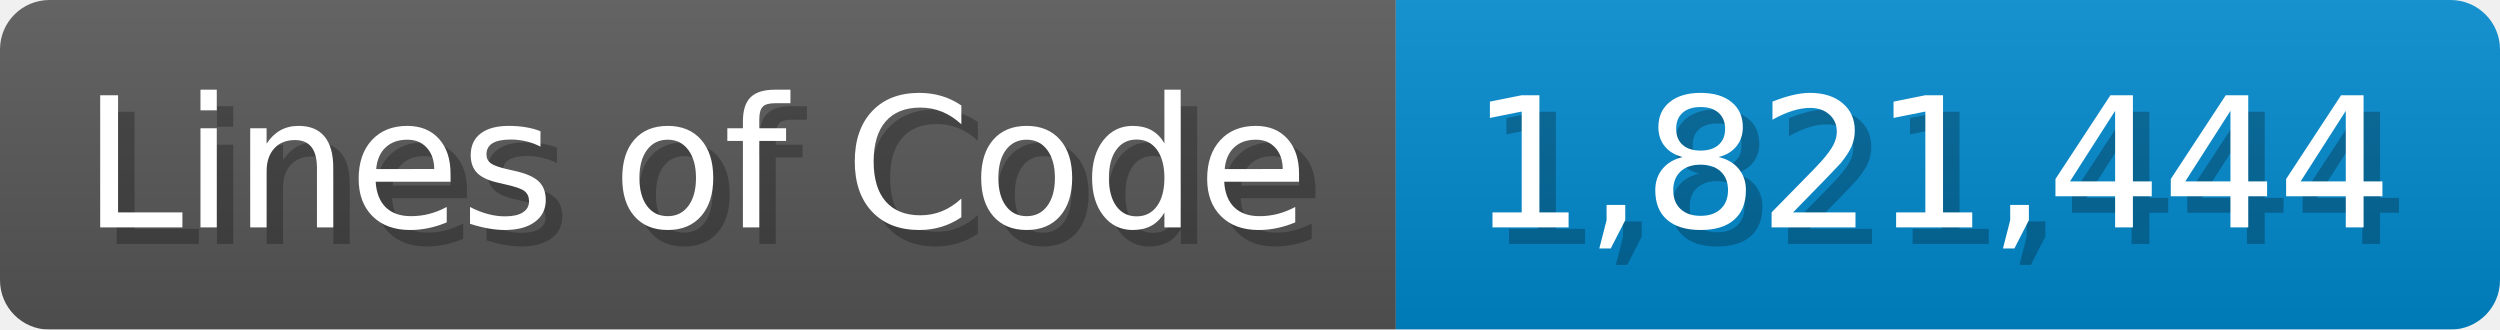
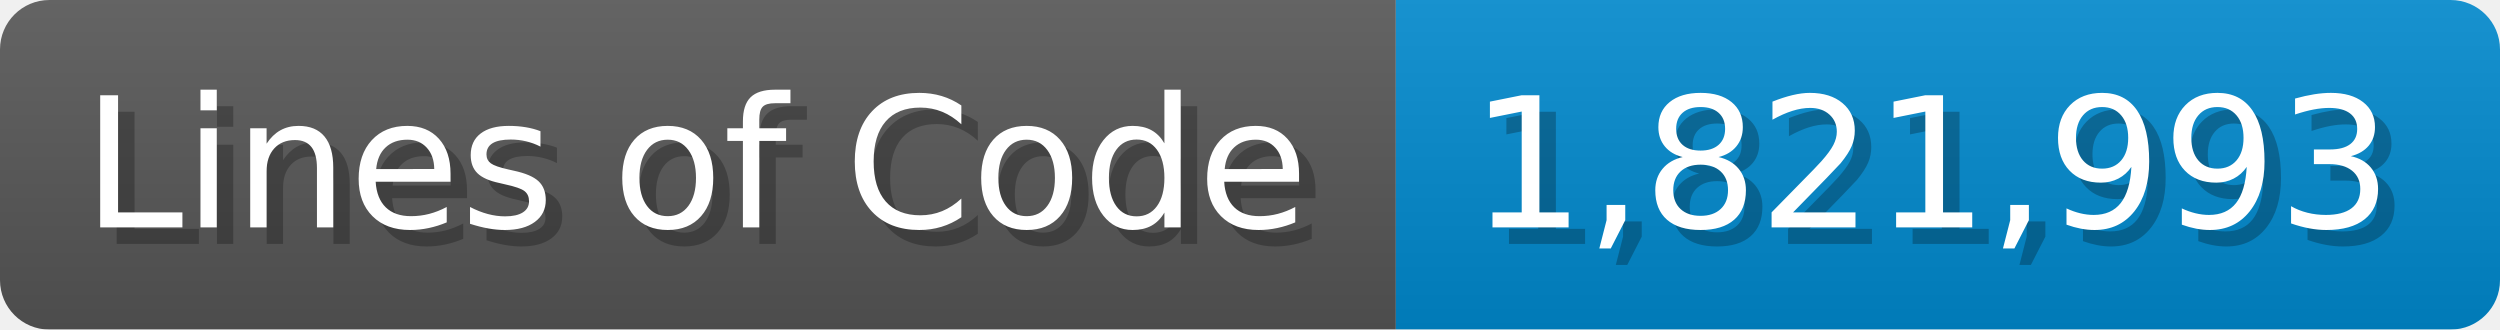
<svg xmlns="http://www.w3.org/2000/svg" width="151.7" height="20" viewBox="0 0 1517 200">
  <linearGradient id="a" x2="0" y2="100%">
    <stop offset="0" stop-opacity=".1" stop-color="#EEE" />
    <stop offset="1" stop-opacity=".1" />
  </linearGradient>
  <mask id="m">
    <rect width="1517" height="200" rx="30" fill="#FFF" />
  </mask>
  <g mask="url(#m)">
    <rect width="847" height="200" fill="#555" />
    <rect width="670" height="200" fill="#08C" x="847" />
    <rect width="1517" height="200" fill="url(#a)" />
  </g>
  <g fill="#fff" text-anchor="start" font-family="Verdana,DejaVu Sans,sans-serif" font-size="110">
    <text x="60" y="148" textLength="747" fill="#000" opacity="0.25">Lines of Code</text>
    <text x="50" y="138" textLength="747">Lines of Code</text>
-     <text x="902" y="148" textLength="570" fill="#000" opacity="0.25">1,821,444</text>
-     <text x="892" y="138" textLength="570">1,821,444</text>
+     <text x="902" y="148" textLength="570" fill="#000" opacity="0.25">1,821,993</text>
+     <text x="892" y="138" textLength="570">1,821,993</text>
  </g>
</svg>
